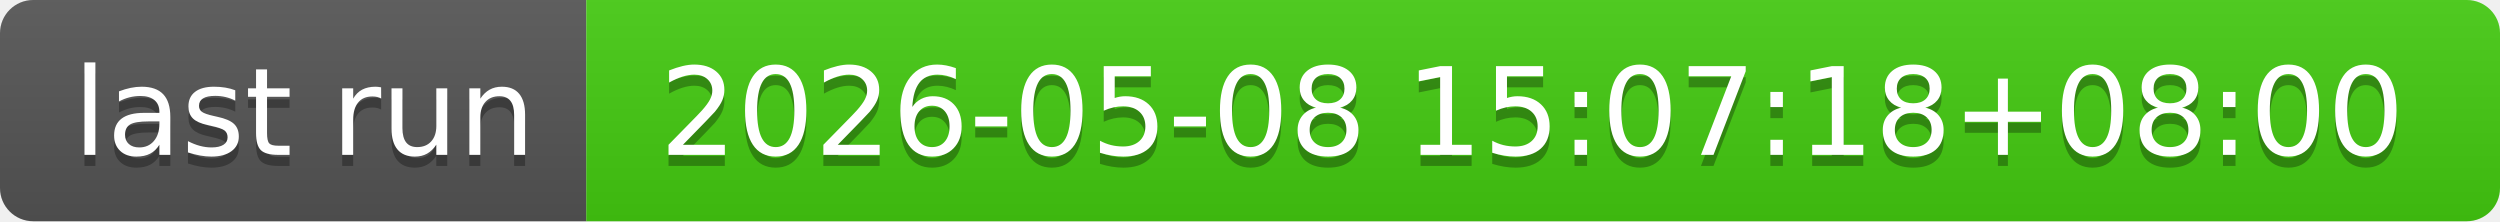
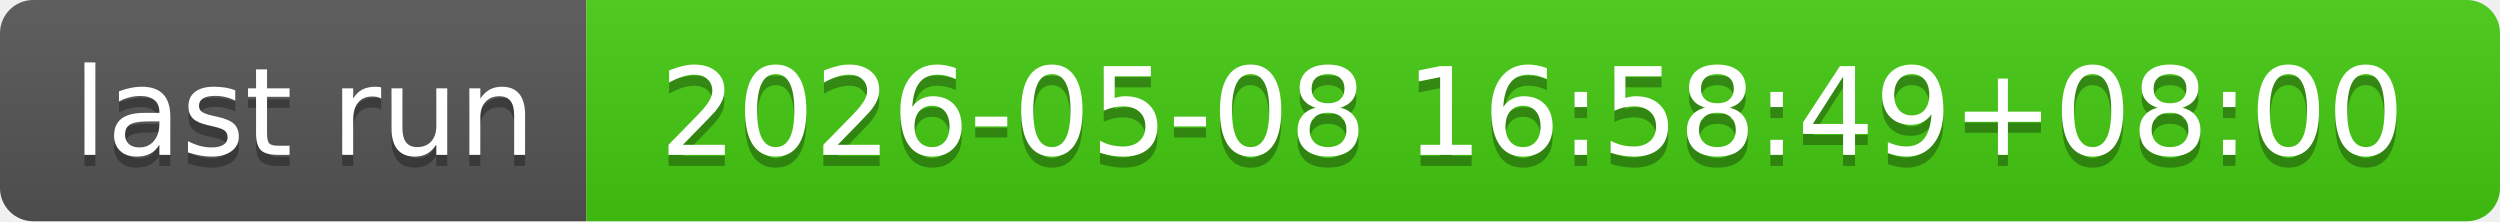
- <svg xmlns="http://www.w3.org/2000/svg" width="226" height="20" role="img" aria-label="last run: 2026-05-08 15:07:18+08:00">
+ <svg xmlns="http://www.w3.org/2000/svg" width="226" height="20" role="img" aria-label="last run: 2026-05-08 16:58:49+08:00">
  <linearGradient id="s" x2="0" y2="100%">
    <stop offset="0" stop-color="#bbb" stop-opacity=".1" />
    <stop offset="1" stop-opacity=".1" />
  </linearGradient>
  <clipPath id="r">
    <rect width="226" height="20" rx="3" fill="#fff" />
  </clipPath>
  <g clip-path="url(#r)">
    <rect width="53" height="20" fill="#555" />
    <rect x="53" width="173" height="20" fill="#4c1" />
    <rect width="226" height="20" fill="url(#s)" />
  </g>
  <g fill="#fff" text-anchor="middle" font-family="Verdana,Geneva,DejaVu Sans,sans-serif" text-rendering="geometricPrecision" font-size="110">
    <text aria-hidden="true" x="275" y="150" fill="#010101" fill-opacity=".3" transform="scale(.1)" textLength="430">last run</text>
    <text x="275" y="140" transform="scale(.1)" fill="#fff" textLength="430">last run</text>
-     <text aria-hidden="true" x="1385" y="150" fill="#010101" fill-opacity=".3" transform="scale(.1)" textLength="1630">2026-05-08 15:07:18+08:00</text>
-     <text x="1385" y="140" transform="scale(.1)" fill="#fff" textLength="1630">2026-05-08 15:07:18+08:00</text>
+     <text aria-hidden="true" x="1385" y="150" fill="#010101" fill-opacity=".3" transform="scale(.1)" textLength="1630">2026-05-08 16:58:49+08:00</text>
+     <text x="1385" y="140" transform="scale(.1)" fill="#fff" textLength="1630">2026-05-08 16:58:49+08:00</text>
  </g>
</svg>
